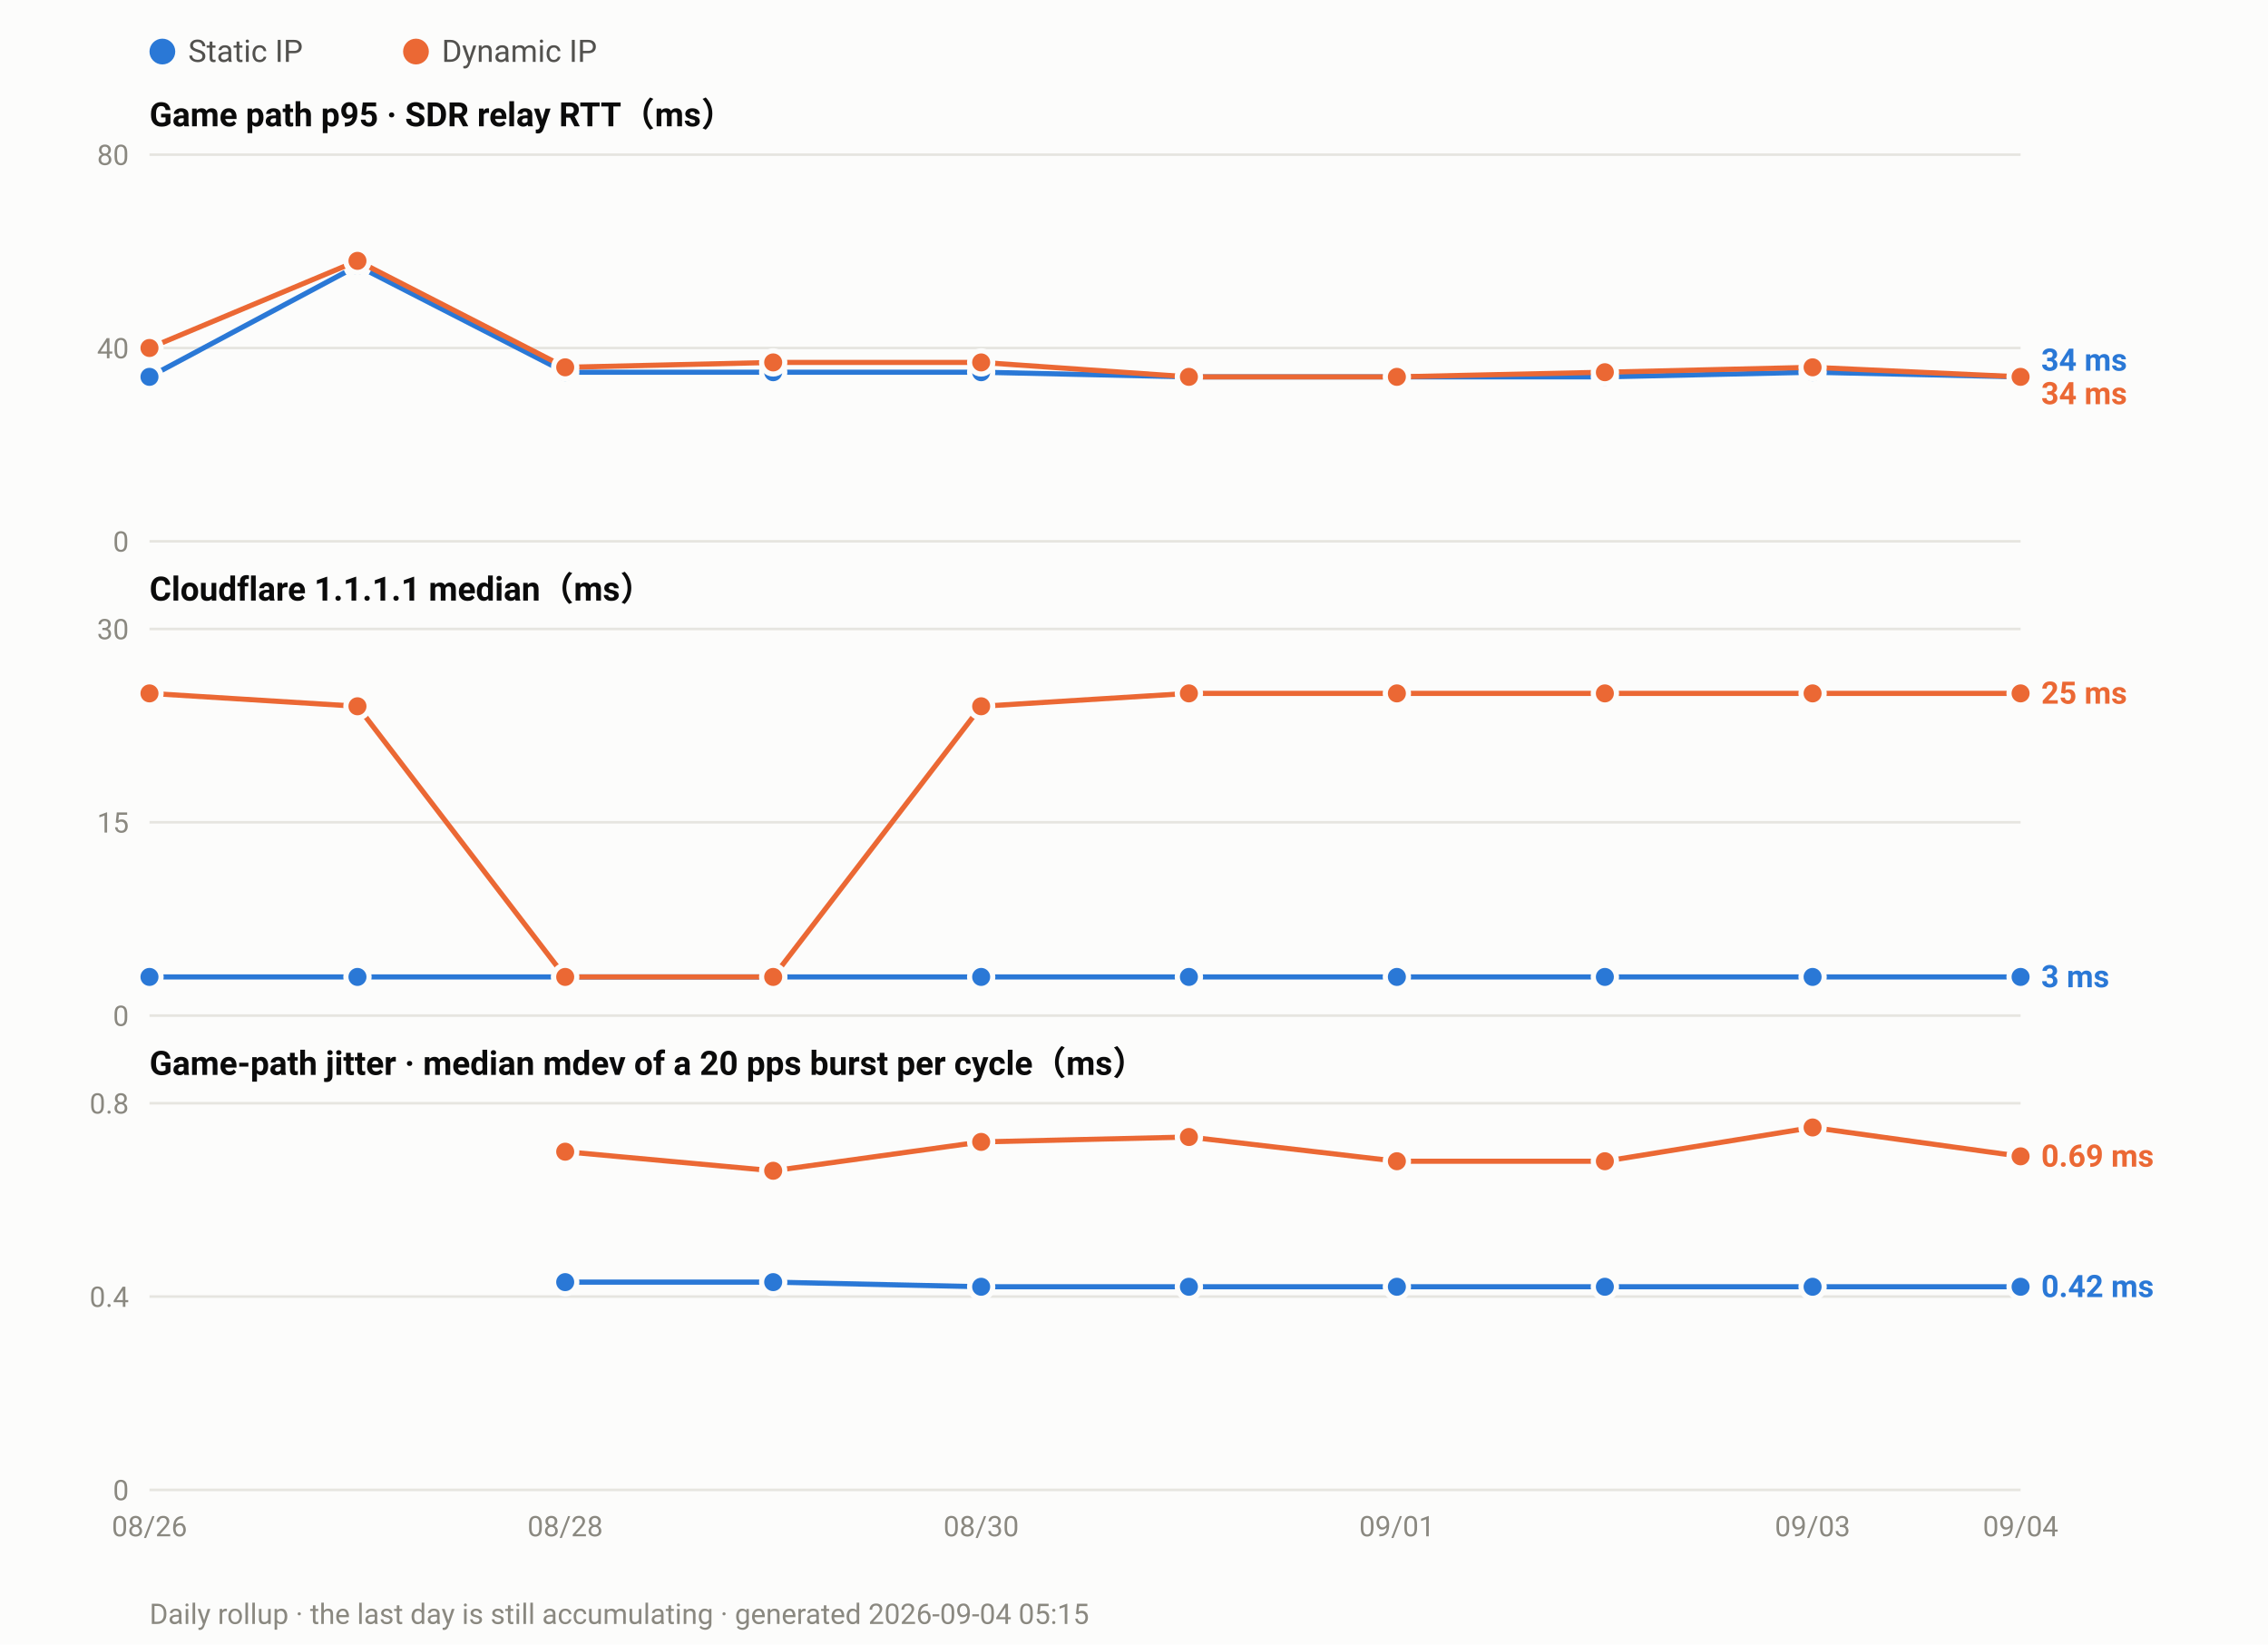
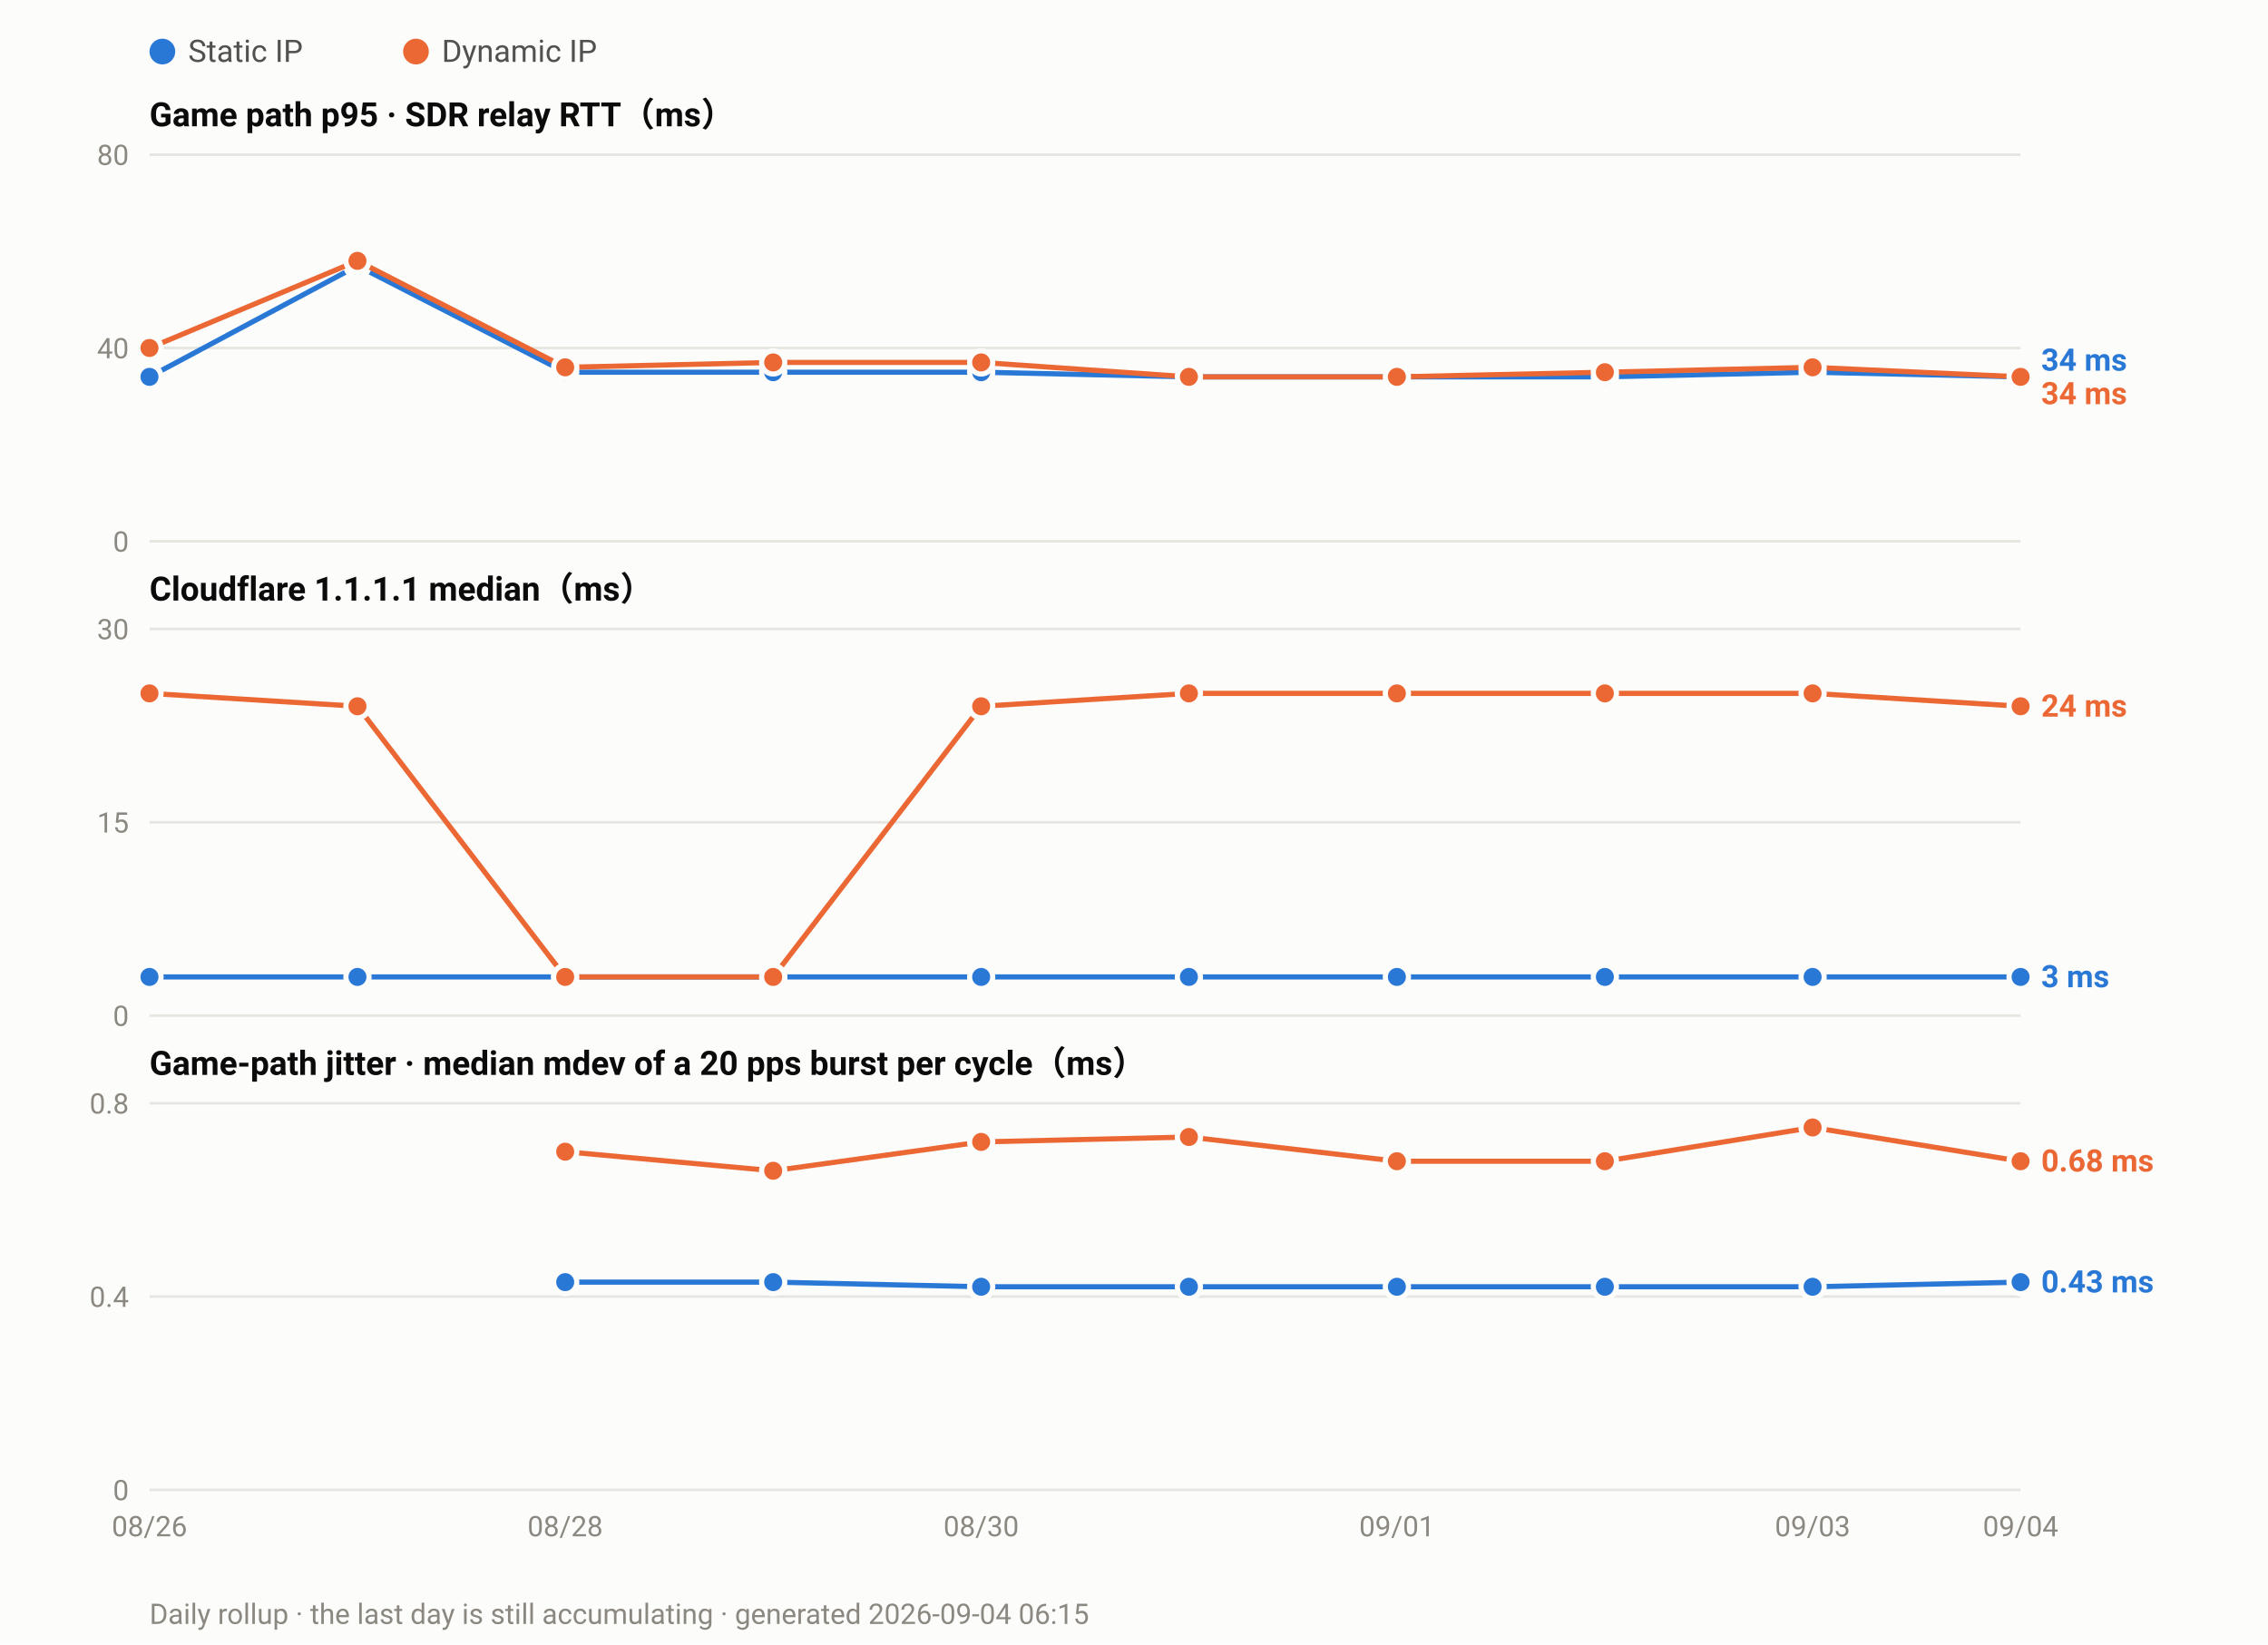
<svg xmlns="http://www.w3.org/2000/svg" width="880" height="638" viewBox="0 0 880 638" font-family="ui-sans-serif,-apple-system,Segoe UI,Roboto,Helvetica,Arial,sans-serif">
  <rect width="880" height="638" fill="#fcfcfb" />
  <circle cx="63.0" cy="20" r="5" fill="#2a78d6" />
  <text x="73.0" y="24" font-size="12" fill="#52514e">Static IP</text>
  <circle cx="161.4" cy="20" r="5" fill="#eb6834" />
  <text x="171.4" y="24" font-size="12" fill="#52514e">Dynamic IP</text>
  <text x="58" y="49.0" font-size="13" font-weight="600" fill="#0b0b0b">Game path p95 · SDR relay RTT（ms）</text>
  <line x1="58" y1="210.0" x2="784.0" y2="210.0" stroke="#e6e5e0" stroke-width="1" />
  <text x="50" y="214.0" font-size="11" text-anchor="end" fill="#8a8880">0</text>
  <line x1="58" y1="135.0" x2="784.0" y2="135.0" stroke="#e6e5e0" stroke-width="1" />
  <text x="50" y="139.0" font-size="11" text-anchor="end" fill="#8a8880">40</text>
  <line x1="58" y1="60.0" x2="784.0" y2="60.0" stroke="#e6e5e0" stroke-width="1" />
  <text x="50" y="64.0" font-size="11" text-anchor="end" fill="#8a8880">80</text>
  <polyline fill="none" stroke="#2a78d6" stroke-width="2" stroke-linejoin="round" points="58.0,146.2 138.7,103.1 219.3,144.4 300.0,144.4 380.7,144.4 461.3,146.2 542.0,146.2 622.7,146.2 703.3,144.4 784.0,146.2" />
  <circle cx="58.0" cy="146.2" r="4.5" fill="#2a78d6" stroke="#fcfcfb" stroke-width="2" />
  <circle cx="138.7" cy="103.1" r="4.5" fill="#2a78d6" stroke="#fcfcfb" stroke-width="2" />
  <circle cx="219.3" cy="144.4" r="4.5" fill="#2a78d6" stroke="#fcfcfb" stroke-width="2" />
  <circle cx="300.0" cy="144.4" r="4.5" fill="#2a78d6" stroke="#fcfcfb" stroke-width="2" />
  <circle cx="380.7" cy="144.4" r="4.5" fill="#2a78d6" stroke="#fcfcfb" stroke-width="2" />
  <circle cx="461.3" cy="146.2" r="4.5" fill="#2a78d6" stroke="#fcfcfb" stroke-width="2" />
  <circle cx="542.0" cy="146.2" r="4.5" fill="#2a78d6" stroke="#fcfcfb" stroke-width="2" />
  <circle cx="622.7" cy="146.2" r="4.5" fill="#2a78d6" stroke="#fcfcfb" stroke-width="2" />
  <circle cx="703.3" cy="144.4" r="4.5" fill="#2a78d6" stroke="#fcfcfb" stroke-width="2" />
  <circle cx="784.0" cy="146.2" r="4.5" fill="#2a78d6" stroke="#fcfcfb" stroke-width="2" />
  <polyline fill="none" stroke="#eb6834" stroke-width="2" stroke-linejoin="round" points="58.0,135.0 138.7,101.2 219.3,142.5 300.0,140.6 380.7,140.6 461.3,146.2 542.0,146.2 622.7,144.4 703.3,142.5 784.0,146.2" />
  <circle cx="58.0" cy="135.0" r="4.5" fill="#eb6834" stroke="#fcfcfb" stroke-width="2" />
  <circle cx="138.7" cy="101.2" r="4.5" fill="#eb6834" stroke="#fcfcfb" stroke-width="2" />
  <circle cx="219.3" cy="142.5" r="4.5" fill="#eb6834" stroke="#fcfcfb" stroke-width="2" />
  <circle cx="300.0" cy="140.6" r="4.5" fill="#eb6834" stroke="#fcfcfb" stroke-width="2" />
  <circle cx="380.7" cy="140.6" r="4.5" fill="#eb6834" stroke="#fcfcfb" stroke-width="2" />
  <circle cx="461.3" cy="146.2" r="4.5" fill="#eb6834" stroke="#fcfcfb" stroke-width="2" />
  <circle cx="542.0" cy="146.2" r="4.5" fill="#eb6834" stroke="#fcfcfb" stroke-width="2" />
  <circle cx="622.7" cy="144.4" r="4.5" fill="#eb6834" stroke="#fcfcfb" stroke-width="2" />
  <circle cx="703.3" cy="142.5" r="4.5" fill="#eb6834" stroke="#fcfcfb" stroke-width="2" />
  <circle cx="784.0" cy="146.2" r="4.5" fill="#eb6834" stroke="#fcfcfb" stroke-width="2" />
  <text x="792.0" y="143.8" font-size="12" font-weight="600" fill="#2a78d6">34 ms</text>
  <text x="792.0" y="156.8" font-size="12" font-weight="600" fill="#eb6834">34 ms</text>
  <text x="58" y="233.0" font-size="13" font-weight="600" fill="#0b0b0b">Cloudflare 1.1.1.1 median（ms）</text>
  <line x1="58" y1="394.0" x2="784.0" y2="394.0" stroke="#e6e5e0" stroke-width="1" />
  <text x="50" y="398.0" font-size="11" text-anchor="end" fill="#8a8880">0</text>
  <line x1="58" y1="319.0" x2="784.0" y2="319.0" stroke="#e6e5e0" stroke-width="1" />
  <text x="50" y="323.0" font-size="11" text-anchor="end" fill="#8a8880">15</text>
  <line x1="58" y1="244.0" x2="784.0" y2="244.0" stroke="#e6e5e0" stroke-width="1" />
  <text x="50" y="248.0" font-size="11" text-anchor="end" fill="#8a8880">30</text>
  <polyline fill="none" stroke="#2a78d6" stroke-width="2" stroke-linejoin="round" points="58.0,379.0 138.7,379.0 219.3,379.0 300.0,379.0 380.7,379.0 461.3,379.0 542.0,379.0 622.7,379.0 703.3,379.0 784.0,379.0" />
  <circle cx="58.0" cy="379.0" r="4.5" fill="#2a78d6" stroke="#fcfcfb" stroke-width="2" />
  <circle cx="138.7" cy="379.0" r="4.5" fill="#2a78d6" stroke="#fcfcfb" stroke-width="2" />
  <circle cx="219.3" cy="379.0" r="4.5" fill="#2a78d6" stroke="#fcfcfb" stroke-width="2" />
  <circle cx="300.0" cy="379.0" r="4.5" fill="#2a78d6" stroke="#fcfcfb" stroke-width="2" />
  <circle cx="380.7" cy="379.0" r="4.5" fill="#2a78d6" stroke="#fcfcfb" stroke-width="2" />
  <circle cx="461.3" cy="379.0" r="4.5" fill="#2a78d6" stroke="#fcfcfb" stroke-width="2" />
  <circle cx="542.0" cy="379.0" r="4.5" fill="#2a78d6" stroke="#fcfcfb" stroke-width="2" />
  <circle cx="622.7" cy="379.0" r="4.5" fill="#2a78d6" stroke="#fcfcfb" stroke-width="2" />
  <circle cx="703.3" cy="379.0" r="4.5" fill="#2a78d6" stroke="#fcfcfb" stroke-width="2" />
  <circle cx="784.0" cy="379.0" r="4.5" fill="#2a78d6" stroke="#fcfcfb" stroke-width="2" />
-   <polyline fill="none" stroke="#eb6834" stroke-width="2" stroke-linejoin="round" points="58.0,269.0 138.7,274.0 219.3,379.0 300.0,379.0 380.7,274.0 461.3,269.0 542.0,269.0 622.7,269.0 703.3,269.0 784.0,269.0" />
+   <polyline fill="none" stroke="#eb6834" stroke-width="2" stroke-linejoin="round" points="58.0,269.0 138.7,274.0 219.3,379.0 300.0,379.0 380.7,274.0 461.3,269.0 542.0,269.0 622.7,269.0 703.3,269.0 784.0,274.0" />
  <circle cx="58.0" cy="269.0" r="4.5" fill="#eb6834" stroke="#fcfcfb" stroke-width="2" />
  <circle cx="138.7" cy="274.0" r="4.5" fill="#eb6834" stroke="#fcfcfb" stroke-width="2" />
  <circle cx="219.3" cy="379.0" r="4.5" fill="#eb6834" stroke="#fcfcfb" stroke-width="2" />
  <circle cx="300.0" cy="379.0" r="4.5" fill="#eb6834" stroke="#fcfcfb" stroke-width="2" />
  <circle cx="380.7" cy="274.0" r="4.5" fill="#eb6834" stroke="#fcfcfb" stroke-width="2" />
  <circle cx="461.3" cy="269.0" r="4.5" fill="#eb6834" stroke="#fcfcfb" stroke-width="2" />
  <circle cx="542.0" cy="269.0" r="4.5" fill="#eb6834" stroke="#fcfcfb" stroke-width="2" />
  <circle cx="622.7" cy="269.0" r="4.5" fill="#eb6834" stroke="#fcfcfb" stroke-width="2" />
  <circle cx="703.3" cy="269.0" r="4.5" fill="#eb6834" stroke="#fcfcfb" stroke-width="2" />
-   <circle cx="784.0" cy="269.0" r="4.5" fill="#eb6834" stroke="#fcfcfb" stroke-width="2" />
-   <text x="792.0" y="273.0" font-size="12" font-weight="600" fill="#eb6834">25 ms</text>
+   <circle cx="784.0" cy="274.0" r="4.5" fill="#eb6834" stroke="#fcfcfb" stroke-width="2" />
+   <text x="792.0" y="278.0" font-size="12" font-weight="600" fill="#eb6834">24 ms</text>
  <text x="792.0" y="383.0" font-size="12" font-weight="600" fill="#2a78d6">3 ms</text>
  <text x="58" y="417.0" font-size="13" font-weight="600" fill="#0b0b0b">Game-path jitter · median mdev of a 20 pps burst per cycle（ms）</text>
  <line x1="58" y1="578.0" x2="784.0" y2="578.0" stroke="#e6e5e0" stroke-width="1" />
  <text x="50" y="582.0" font-size="11" text-anchor="end" fill="#8a8880">0</text>
  <line x1="58" y1="503.0" x2="784.0" y2="503.0" stroke="#e6e5e0" stroke-width="1" />
  <text x="50" y="507.0" font-size="11" text-anchor="end" fill="#8a8880">0.4</text>
  <line x1="58" y1="428.0" x2="784.0" y2="428.0" stroke="#e6e5e0" stroke-width="1" />
  <text x="50" y="432.0" font-size="11" text-anchor="end" fill="#8a8880">0.8</text>
-   <polyline fill="none" stroke="#2a78d6" stroke-width="2" stroke-linejoin="round" points="219.3,497.4 300.0,497.4 380.7,499.2 461.3,499.2 542.0,499.2 622.7,499.2 703.3,499.2 784.0,499.2" />
+   <polyline fill="none" stroke="#2a78d6" stroke-width="2" stroke-linejoin="round" points="219.3,497.4 300.0,497.4 380.7,499.2 461.3,499.2 542.0,499.2 622.7,499.2 703.3,499.2 784.0,497.4" />
  <circle cx="219.3" cy="497.4" r="4.5" fill="#2a78d6" stroke="#fcfcfb" stroke-width="2" />
  <circle cx="300.0" cy="497.4" r="4.5" fill="#2a78d6" stroke="#fcfcfb" stroke-width="2" />
  <circle cx="380.7" cy="499.2" r="4.5" fill="#2a78d6" stroke="#fcfcfb" stroke-width="2" />
  <circle cx="461.3" cy="499.2" r="4.5" fill="#2a78d6" stroke="#fcfcfb" stroke-width="2" />
  <circle cx="542.0" cy="499.2" r="4.5" fill="#2a78d6" stroke="#fcfcfb" stroke-width="2" />
  <circle cx="622.7" cy="499.2" r="4.5" fill="#2a78d6" stroke="#fcfcfb" stroke-width="2" />
  <circle cx="703.3" cy="499.2" r="4.5" fill="#2a78d6" stroke="#fcfcfb" stroke-width="2" />
-   <circle cx="784.0" cy="499.2" r="4.5" fill="#2a78d6" stroke="#fcfcfb" stroke-width="2" />
-   <polyline fill="none" stroke="#eb6834" stroke-width="2" stroke-linejoin="round" points="219.3,446.8 300.0,454.2 380.7,443.0 461.3,441.1 542.0,450.5 622.7,450.5 703.3,437.4 784.0,448.6" />
+   <circle cx="784.0" cy="497.4" r="4.5" fill="#2a78d6" stroke="#fcfcfb" stroke-width="2" />
+   <polyline fill="none" stroke="#eb6834" stroke-width="2" stroke-linejoin="round" points="219.3,446.8 300.0,454.2 380.7,443.0 461.3,441.1 542.0,450.5 622.7,450.5 703.3,437.4 784.0,450.5" />
  <circle cx="219.3" cy="446.8" r="4.5" fill="#eb6834" stroke="#fcfcfb" stroke-width="2" />
  <circle cx="300.0" cy="454.2" r="4.5" fill="#eb6834" stroke="#fcfcfb" stroke-width="2" />
  <circle cx="380.7" cy="443.0" r="4.5" fill="#eb6834" stroke="#fcfcfb" stroke-width="2" />
  <circle cx="461.3" cy="441.1" r="4.5" fill="#eb6834" stroke="#fcfcfb" stroke-width="2" />
  <circle cx="542.0" cy="450.5" r="4.5" fill="#eb6834" stroke="#fcfcfb" stroke-width="2" />
  <circle cx="622.7" cy="450.5" r="4.5" fill="#eb6834" stroke="#fcfcfb" stroke-width="2" />
  <circle cx="703.3" cy="437.4" r="4.5" fill="#eb6834" stroke="#fcfcfb" stroke-width="2" />
-   <circle cx="784.0" cy="448.6" r="4.5" fill="#eb6834" stroke="#fcfcfb" stroke-width="2" />
-   <text x="792.0" y="452.6" font-size="12" font-weight="600" fill="#eb6834">0.69 ms</text>
-   <text x="792.0" y="503.2" font-size="12" font-weight="600" fill="#2a78d6">0.42 ms</text>
+   <circle cx="784.0" cy="450.5" r="4.5" fill="#eb6834" stroke="#fcfcfb" stroke-width="2" />
+   <text x="792.0" y="454.5" font-size="12" font-weight="600" fill="#eb6834">0.68 ms</text>
+   <text x="792.0" y="501.4" font-size="12" font-weight="600" fill="#2a78d6">0.43 ms</text>
  <text x="58.0" y="596.0" font-size="11" text-anchor="middle" fill="#8a8880">08/26</text>
  <text x="219.3" y="596.0" font-size="11" text-anchor="middle" fill="#8a8880">08/28</text>
  <text x="380.7" y="596.0" font-size="11" text-anchor="middle" fill="#8a8880">08/30</text>
  <text x="542.0" y="596.0" font-size="11" text-anchor="middle" fill="#8a8880">09/01</text>
  <text x="703.3" y="596.0" font-size="11" text-anchor="middle" fill="#8a8880">09/03</text>
  <text x="784.0" y="596.0" font-size="11" text-anchor="middle" fill="#8a8880">09/04</text>
-   <text x="58" y="630" font-size="11" fill="#8a8880">Daily rollup · the last day is still accumulating · generated 2026-09-04 05:15</text>
+   <text x="58" y="630" font-size="11" fill="#8a8880">Daily rollup · the last day is still accumulating · generated 2026-09-04 06:15</text>
</svg>
